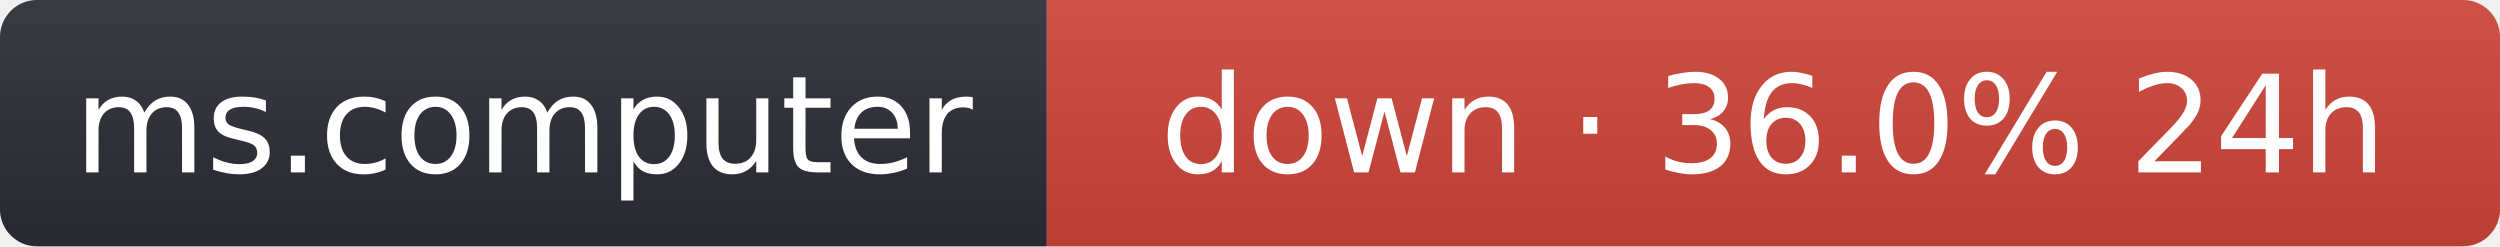
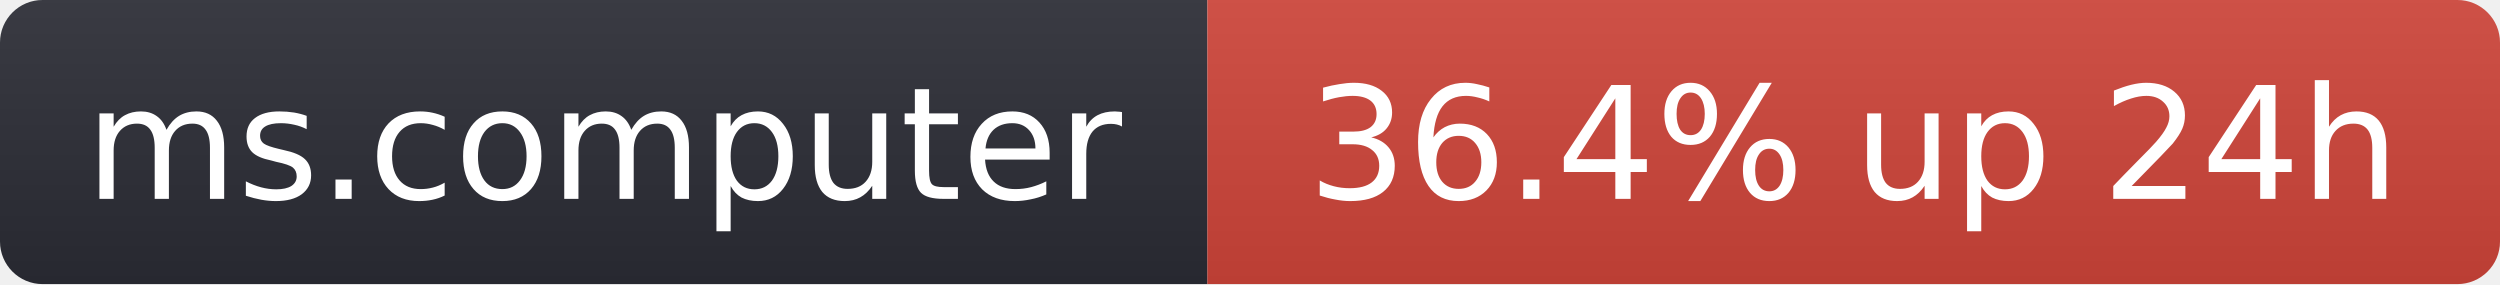
- <svg xmlns="http://www.w3.org/2000/svg" width="203" height="20" role="img" aria-label="ms.computer: down · 36.0% 24h">
+ <svg xmlns="http://www.w3.org/2000/svg" width="176" height="20" role="img" aria-label="ms.computer: 36.4% up 24h">
  <linearGradient id="s" x2="0" y2="100%">
    <stop offset="0" stop-color="#bbb" stop-opacity=".1" />
    <stop offset="1" stop-opacity=".1" />
  </linearGradient>
  <clipPath id="r">
-     <rect width="203" height="20" rx="3" fill="#fff" />
+     <rect width="176" height="20" rx="3" fill="#fff" />
  </clipPath>
  <g clip-path="url(#r)">
    <rect width="85" height="20" fill="#2b2d35" />
-     <rect x="85" width="118" height="20" fill="#d0453a" />
-     <rect width="203" height="20" fill="url(#s)" />
+     <rect x="85" width="91" height="20" fill="#d0453a" />
+     <rect width="176" height="20" fill="url(#s)" />
  </g>
  <g fill="#fff" text-anchor="middle" font-family="Verdana,Geneva,DejaVu Sans,sans-serif" font-size="11">
    <text x="42.5" y="14">ms.computer</text>
-     <text x="144" y="14">down · 36.0% 24h</text>
+     <text x="130.5" y="14">36.4% up 24h</text>
  </g>
</svg>
